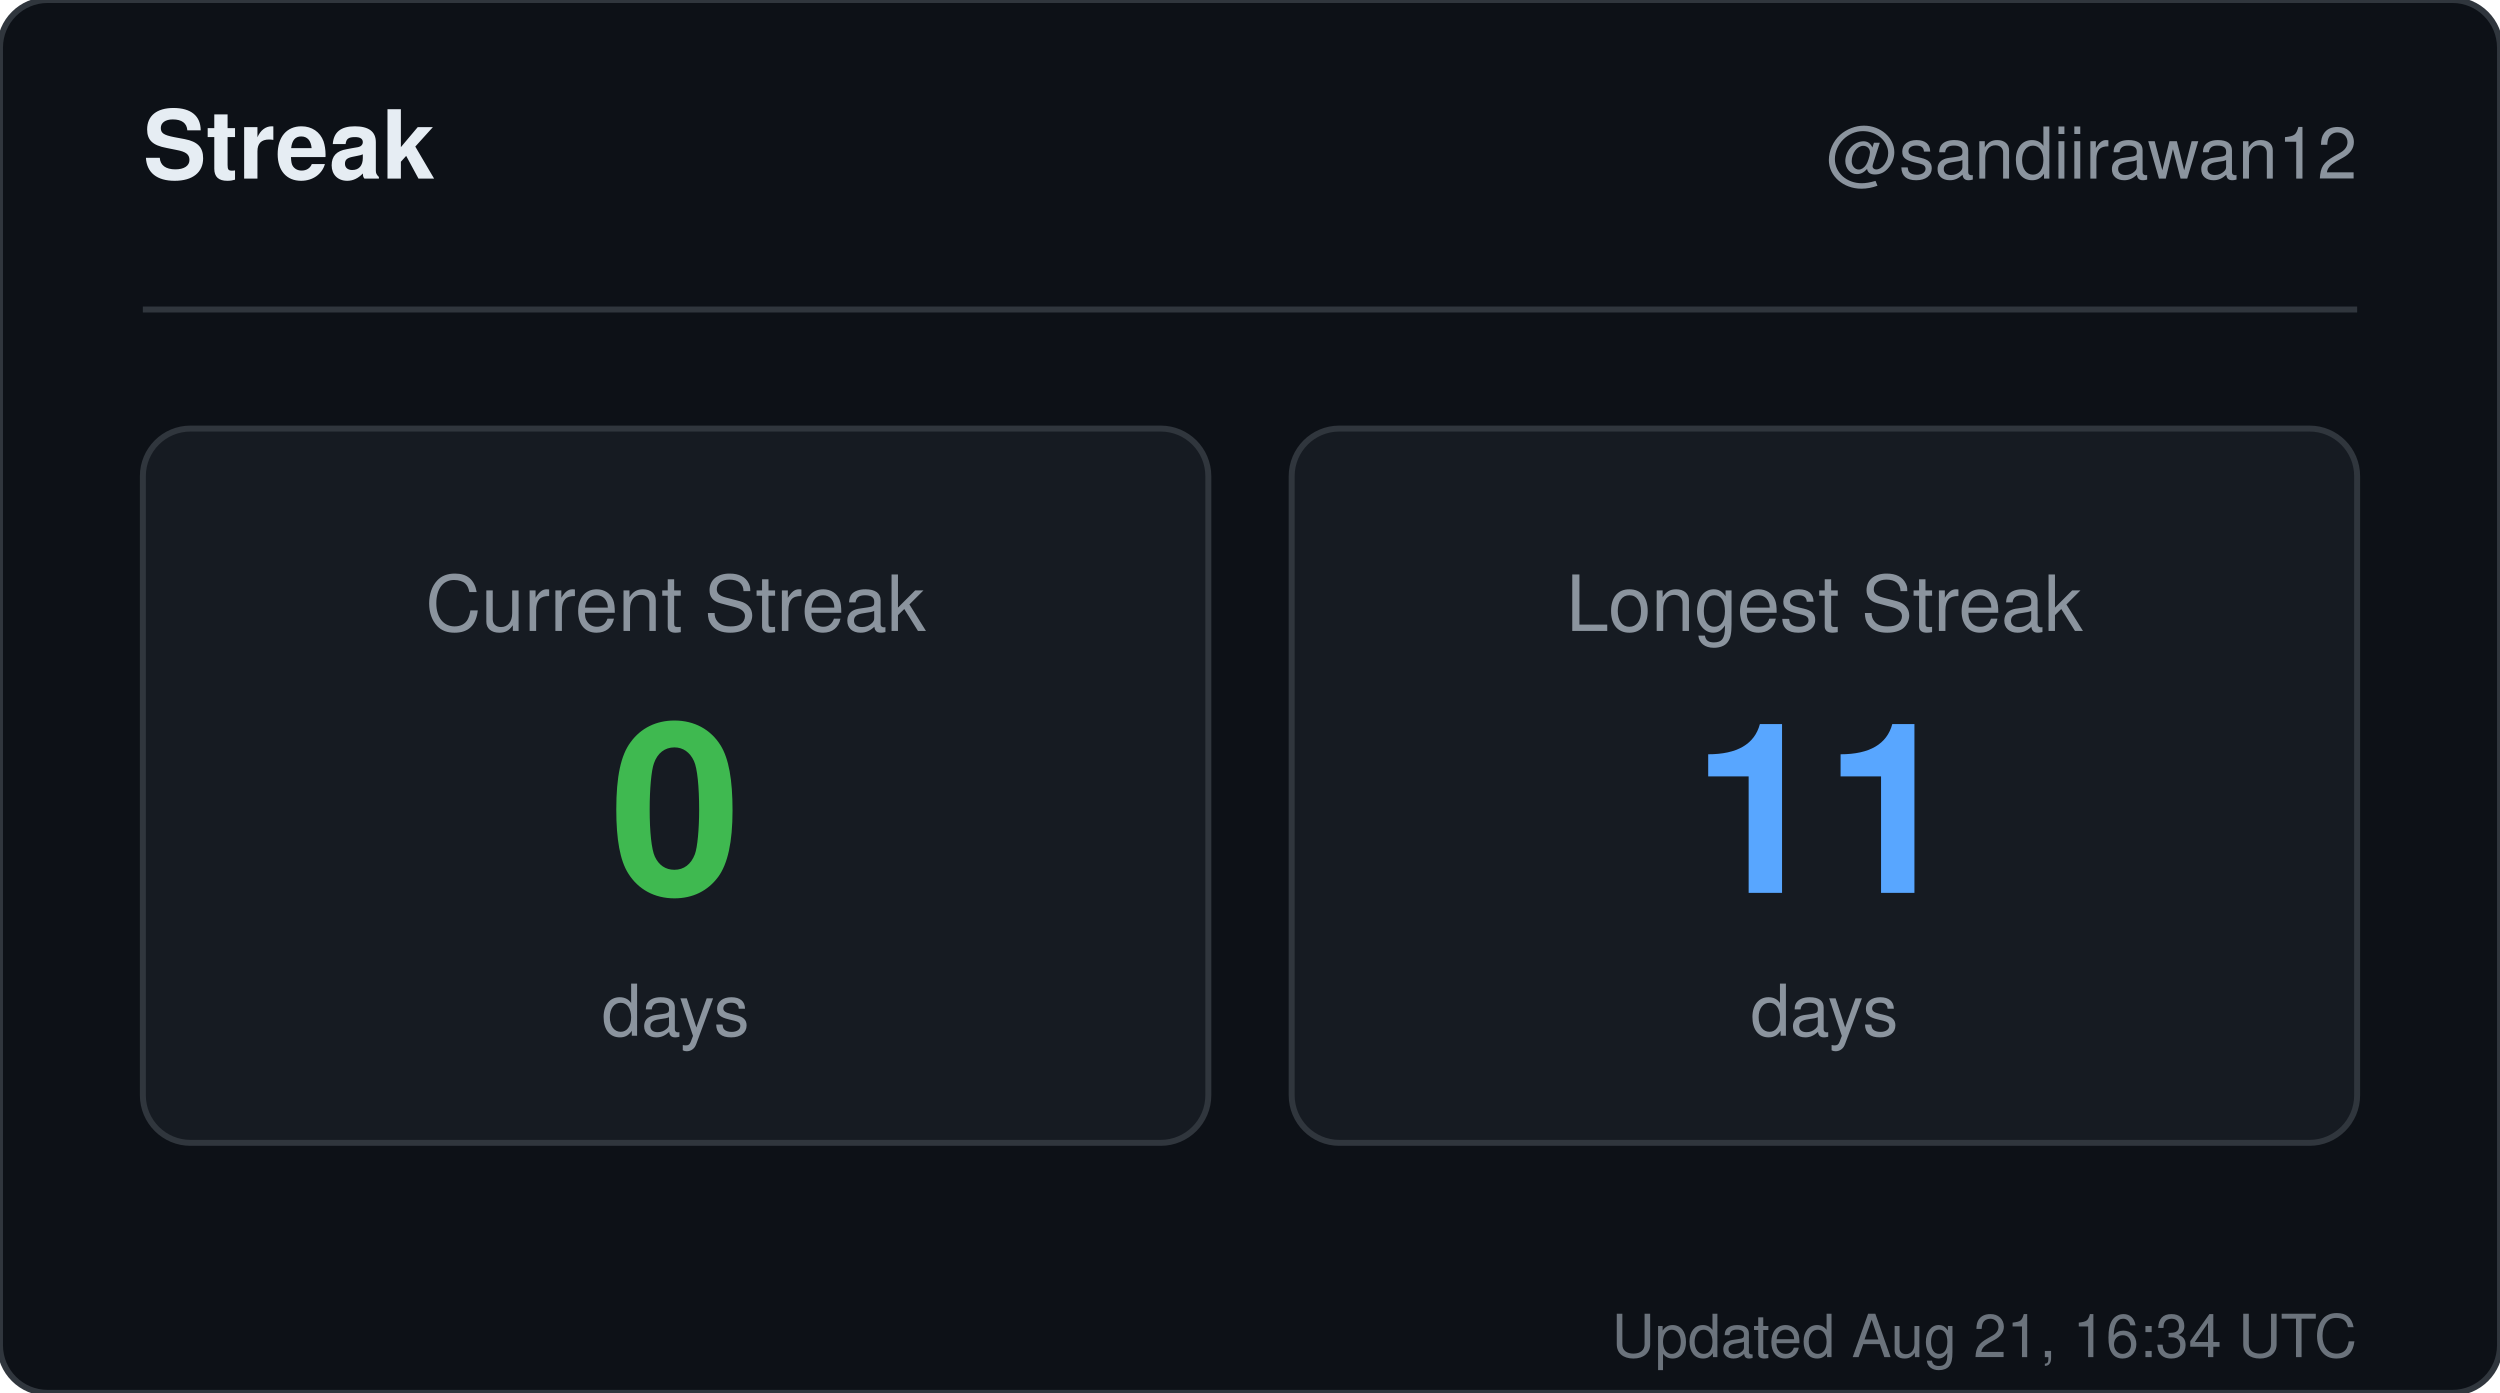
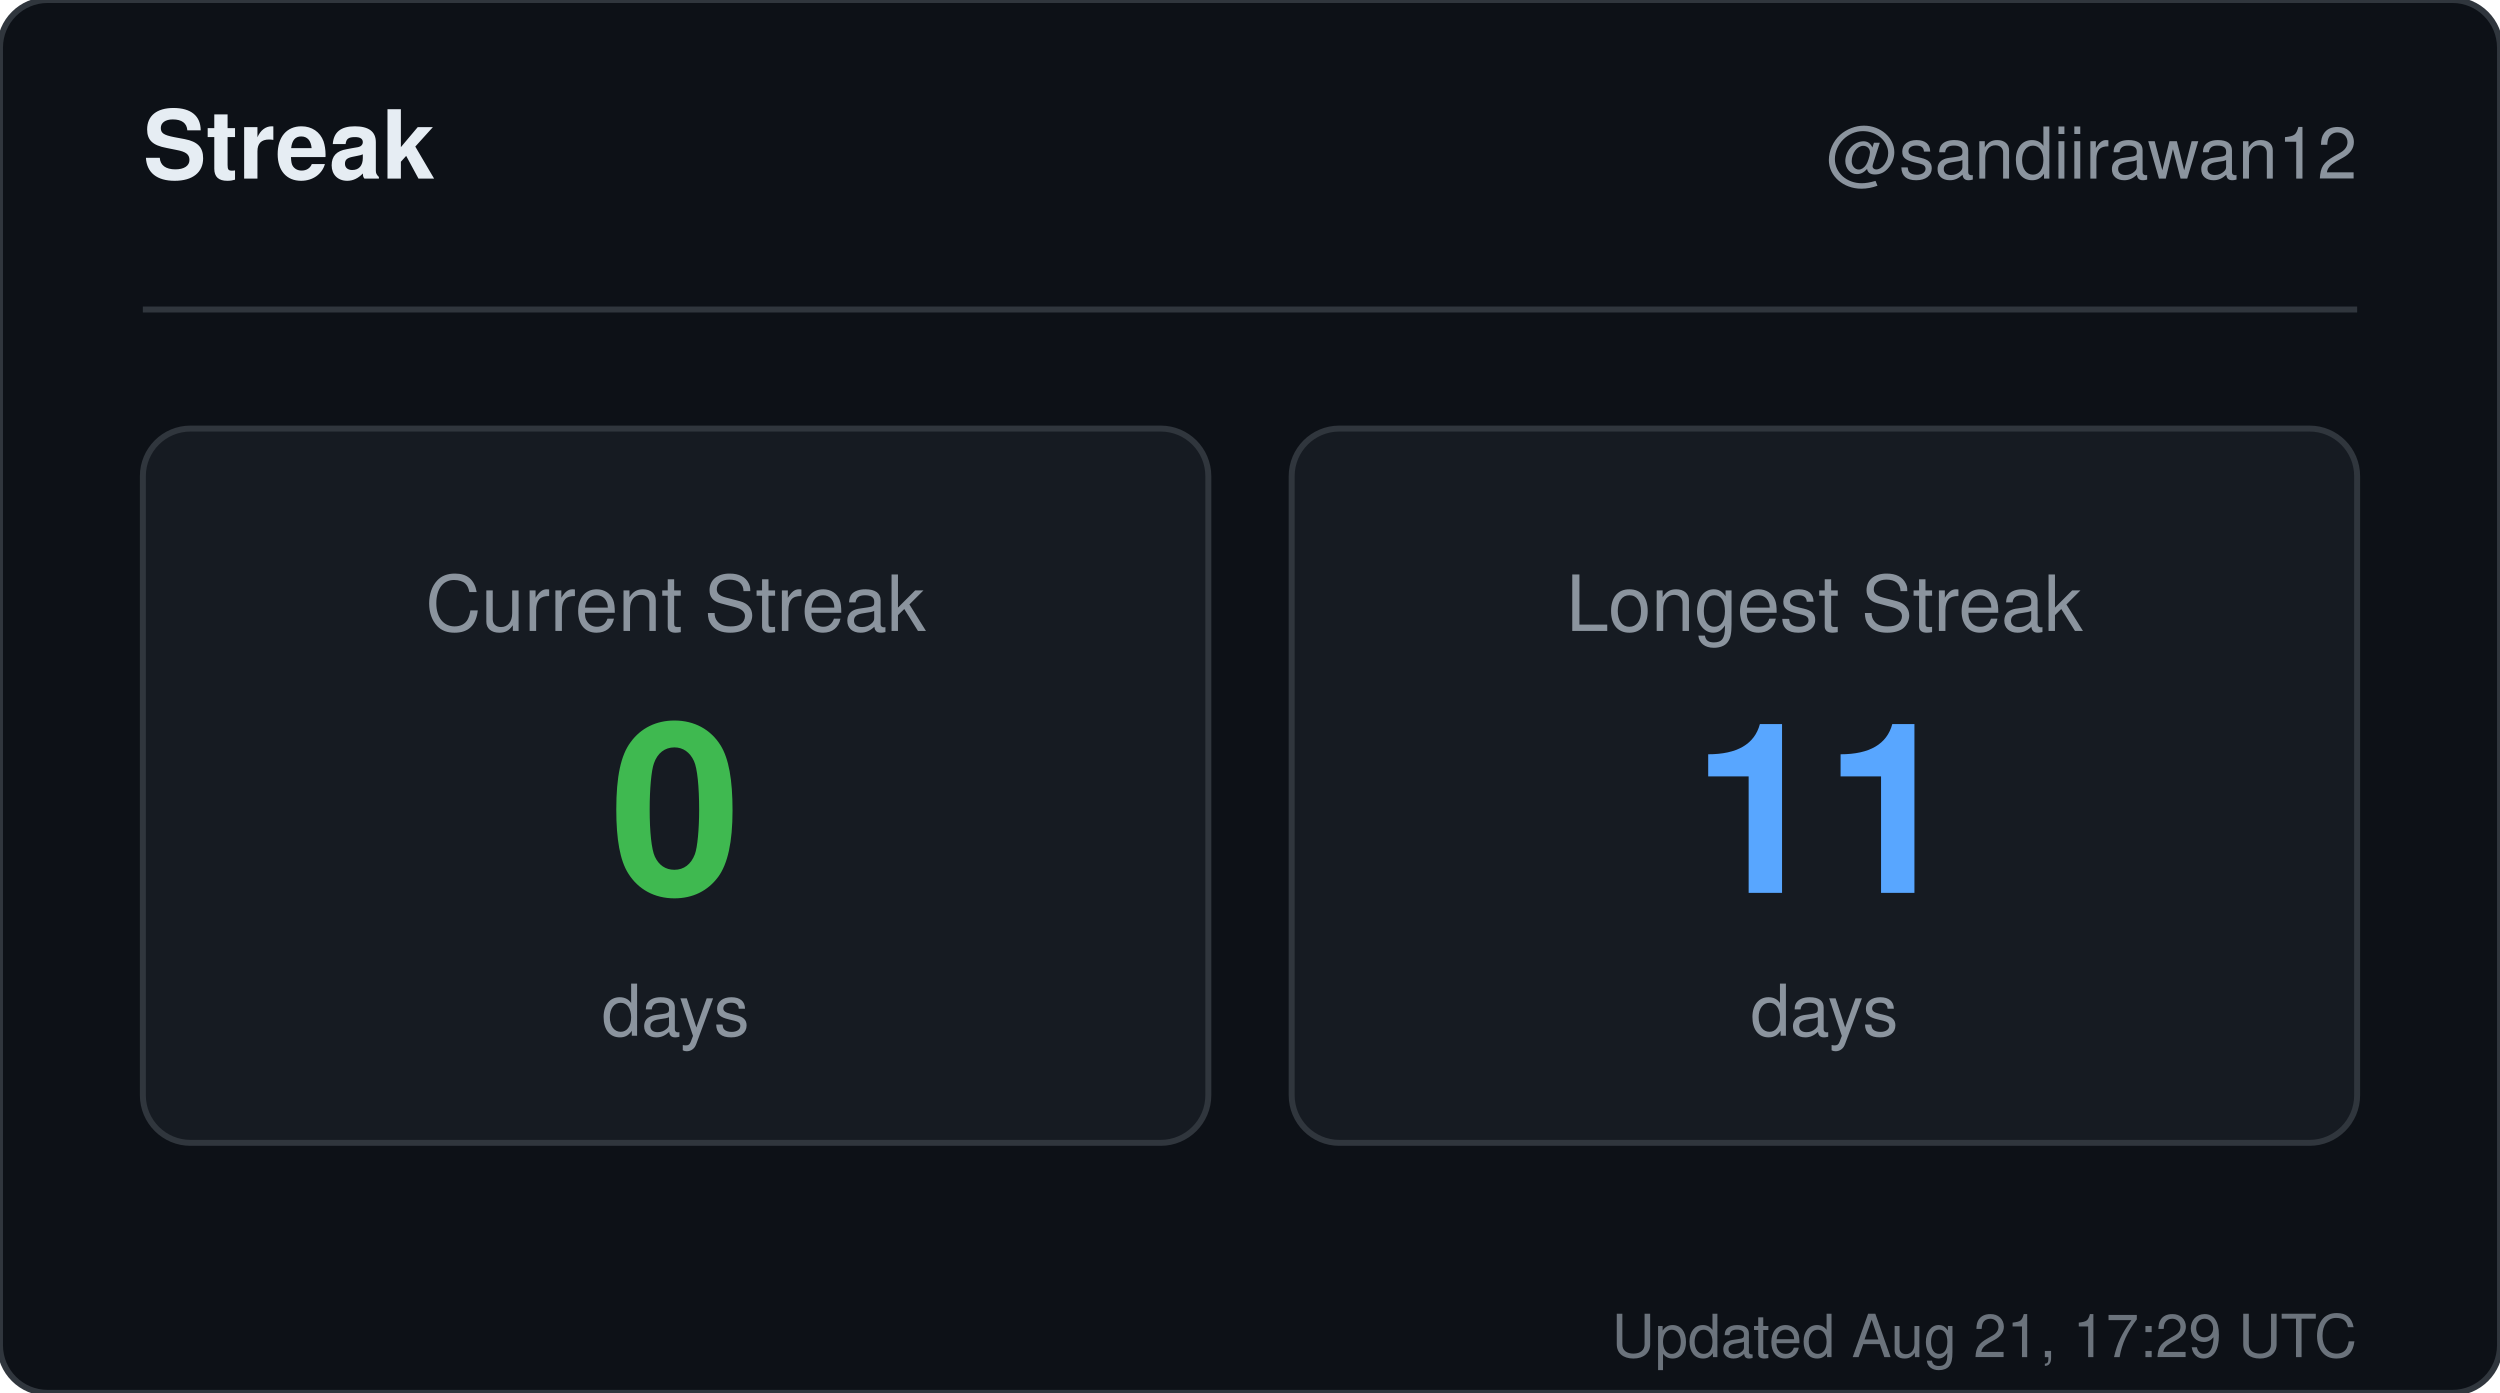
<svg xmlns="http://www.w3.org/2000/svg" width="420" height="234" viewBox="0 0 420 234" role="img" aria-label="Streak for sandiirawan12">
  <rect width="420" height="234" rx="8" fill="#0d1117" stroke="#30363d" />
  <g font-family="-apple-system, BlinkMacSystemFont, Segoe UI, Helvetica, Arial, sans-serif">
    <text x="24" y="30" fill="#e6edf3" font-size="16" font-weight="700">Streak</text>
    <text x="396" y="30" fill="#8b949e" font-size="12" text-anchor="end">@sandiirawan12</text>
    <line x1="24" y1="52" x2="396" y2="52" stroke="#30363d" />
    <rect x="24" y="72" width="179" height="120" rx="8" fill="#161b22" stroke="#30363d" />
    <text x="113.5" y="106" fill="#8b949e" font-size="13" text-anchor="middle">Current Streak</text>
    <text x="113.5" y="150" fill="#3fb950" font-size="40" font-weight="700" text-anchor="middle">0</text>
    <text x="113.5" y="174" fill="#8b949e" font-size="12" text-anchor="middle">days</text>
    <rect x="217" y="72" width="179" height="120" rx="8" fill="#161b22" stroke="#30363d" />
    <text x="306.5" y="106" fill="#8b949e" font-size="13" text-anchor="middle">Longest Streak</text>
    <text x="306.5" y="150" fill="#58a6ff" font-size="40" font-weight="700" text-anchor="middle">11</text>
    <text x="306.5" y="174" fill="#8b949e" font-size="12" text-anchor="middle">days</text>
-     <text x="396" y="228" fill="#8b949e" font-size="10" text-anchor="end" opacity="0.75">Updated Aug 21, 16:34 UTC</text>
+     <text x="396" y="228" fill="#8b949e" font-size="10" text-anchor="end" opacity="0.75">Updated Aug 21, 17:29 UTC</text>
  </g>
</svg>
